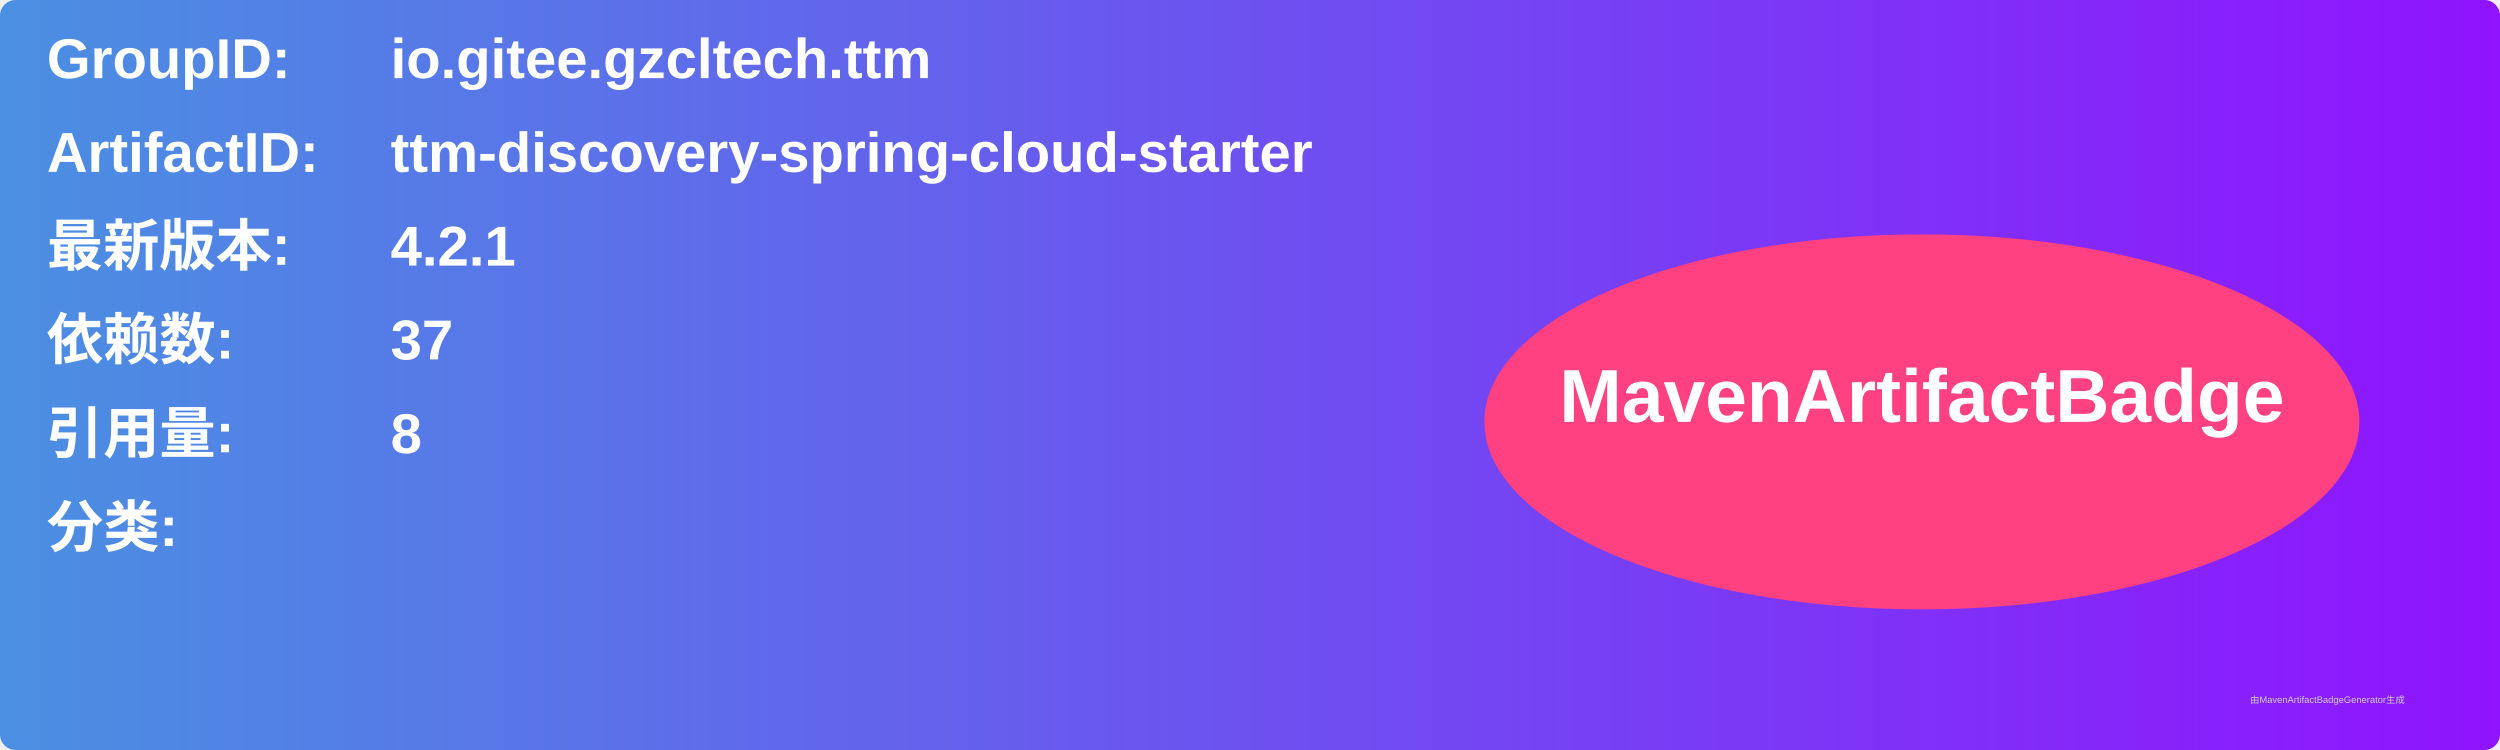
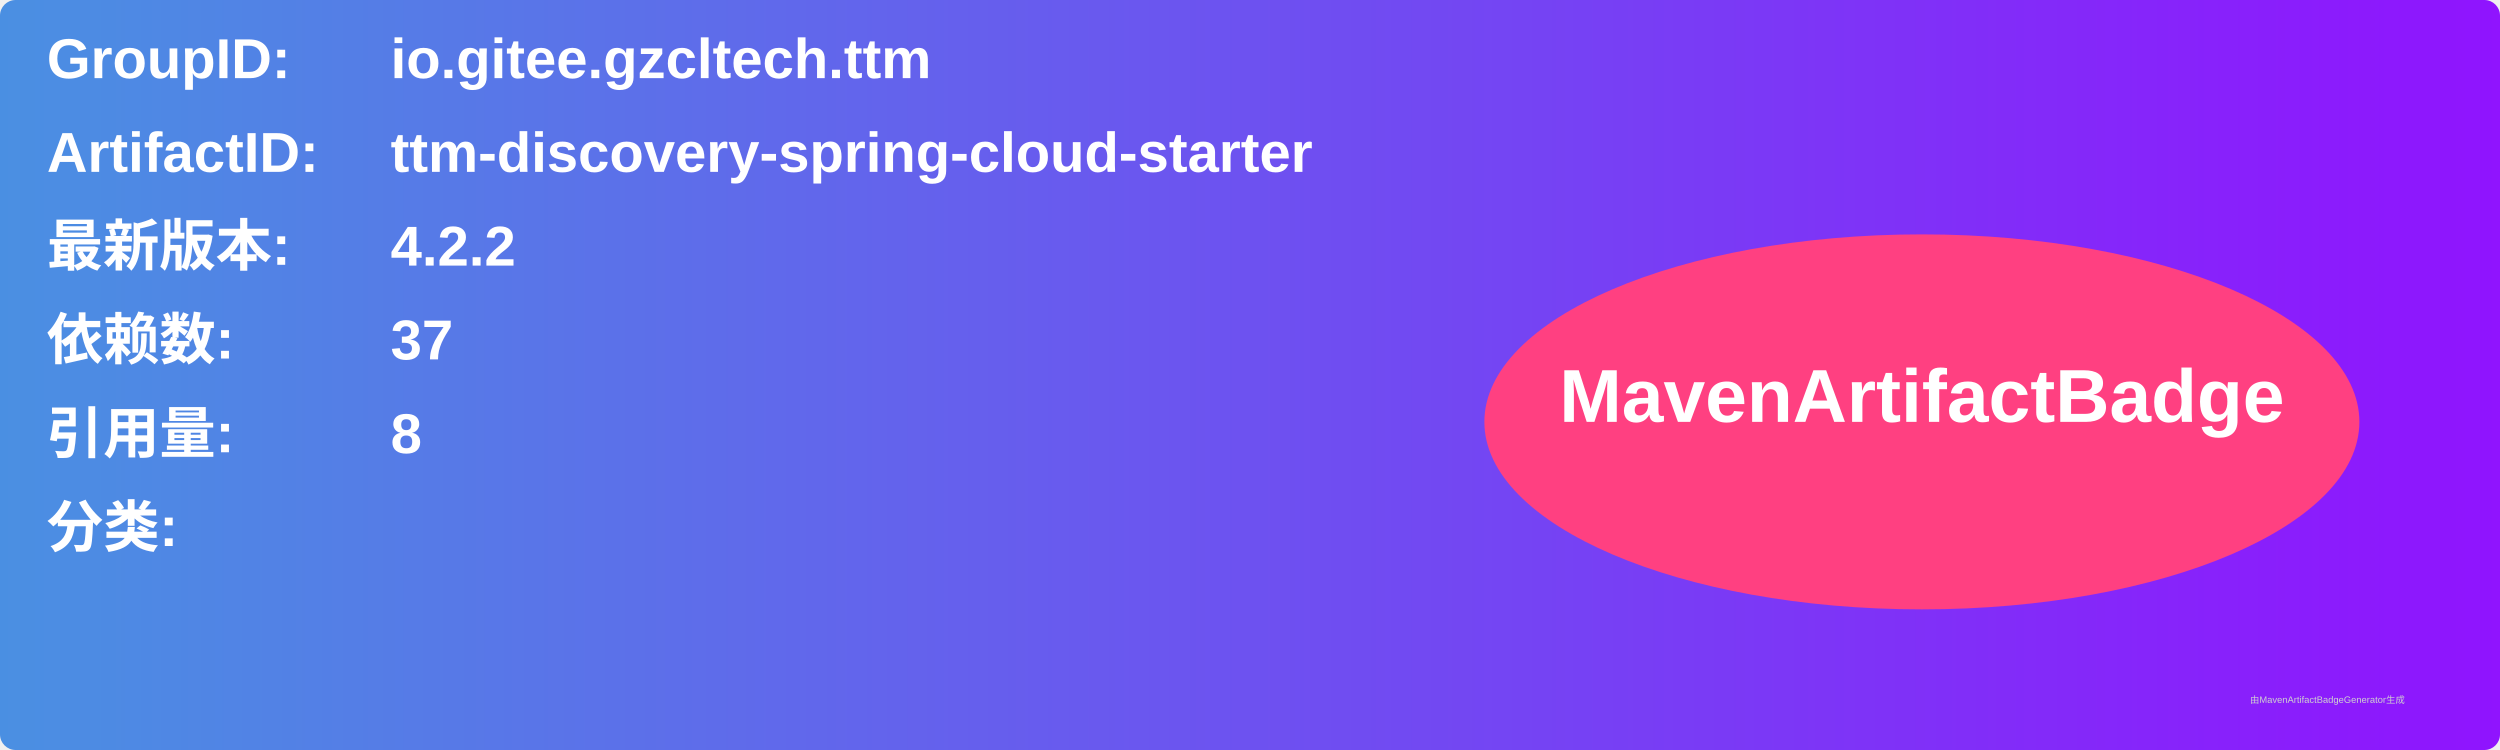
<svg xmlns="http://www.w3.org/2000/svg" width="800" height="240" viewBox="0 0 800 240">
  <linearGradient id="grad" x1="0%" y1="0%" x2="100%" y2="0%">
    <stop offset="0%" stop-color="#4a90e2" />
    <stop offset="100%" stop-color="#9013fe" />
  </linearGradient>
  <rect width="100%" height="100%" rx="5" ry="5" fill="url(#grad)" />
  <g transform="translate(15, 15)">
    <text x="0" y="10" font-family="Arial" font-size="18" fill="white" font-weight="bold" width="260">GroupID:</text>
    <text x="110" y="10" font-family="Arial" font-size="18" fill="white" font-weight="bold" width="460">io.gitee.gzcltech.ttm</text>
    <text x="0" y="40" font-family="Arial" font-size="18" fill="white" font-weight="bold" width="260">ArtifactID:</text>
    <text x="110" y="40" font-family="Arial" font-size="18" fill="white" font-weight="bold" width="460">ttm-discovery-spring-cloud-starter</text>
    <text x="0" y="70" font-family="Arial" font-size="18" fill="white" font-weight="bold">最新版本:</text>
    <text x="110" y="70" font-family="Arial" font-size="18" fill="white" font-weight="bold">
-       <tspan font-weight="bold">4.2.1</tspan>
+       <tspan font-weight="bold">4.2.2</tspan>
    </text>
    <text x="0" y="100" font-family="Arial" font-size="18" fill="white" font-weight="bold">依赖数: </text>
    <text x="110" y="100" font-family="Arial" font-size="18" fill="white">
      <tspan font-weight="bold">37</tspan>
    </text>
    <text x="0" y="130" font-family="Arial" font-size="18" fill="white" font-weight="bold">引用量: </text>
    <text x="110" y="130" font-family="Arial" font-size="18" fill="white">
      <tspan font-weight="bold">8</tspan>
    </text>
    <text x="0" y="160" font-family="Arial" font-size="18" fill="white" font-weight="bold">分类:</text>
    <text x="10" y="190" font-family="Arial" font-size="10" fill="white">
      <tspan font-weight="bold" />
    </text>
    <ellipse cx="600" cy="120" rx="140" ry="60" fill="#ff4081" />
    <text x="600" y="120" text-anchor="middle" font-family="Arial" font-size="24" fill="white" font-weight="bold">MavenArtifactBadge</text>
  </g>
  <text x="720" y="225" font-family="Arial" font-size="3" fill="#d0d0d0">由MavenArtifactBadgeGenerator生成</text>
</svg>
